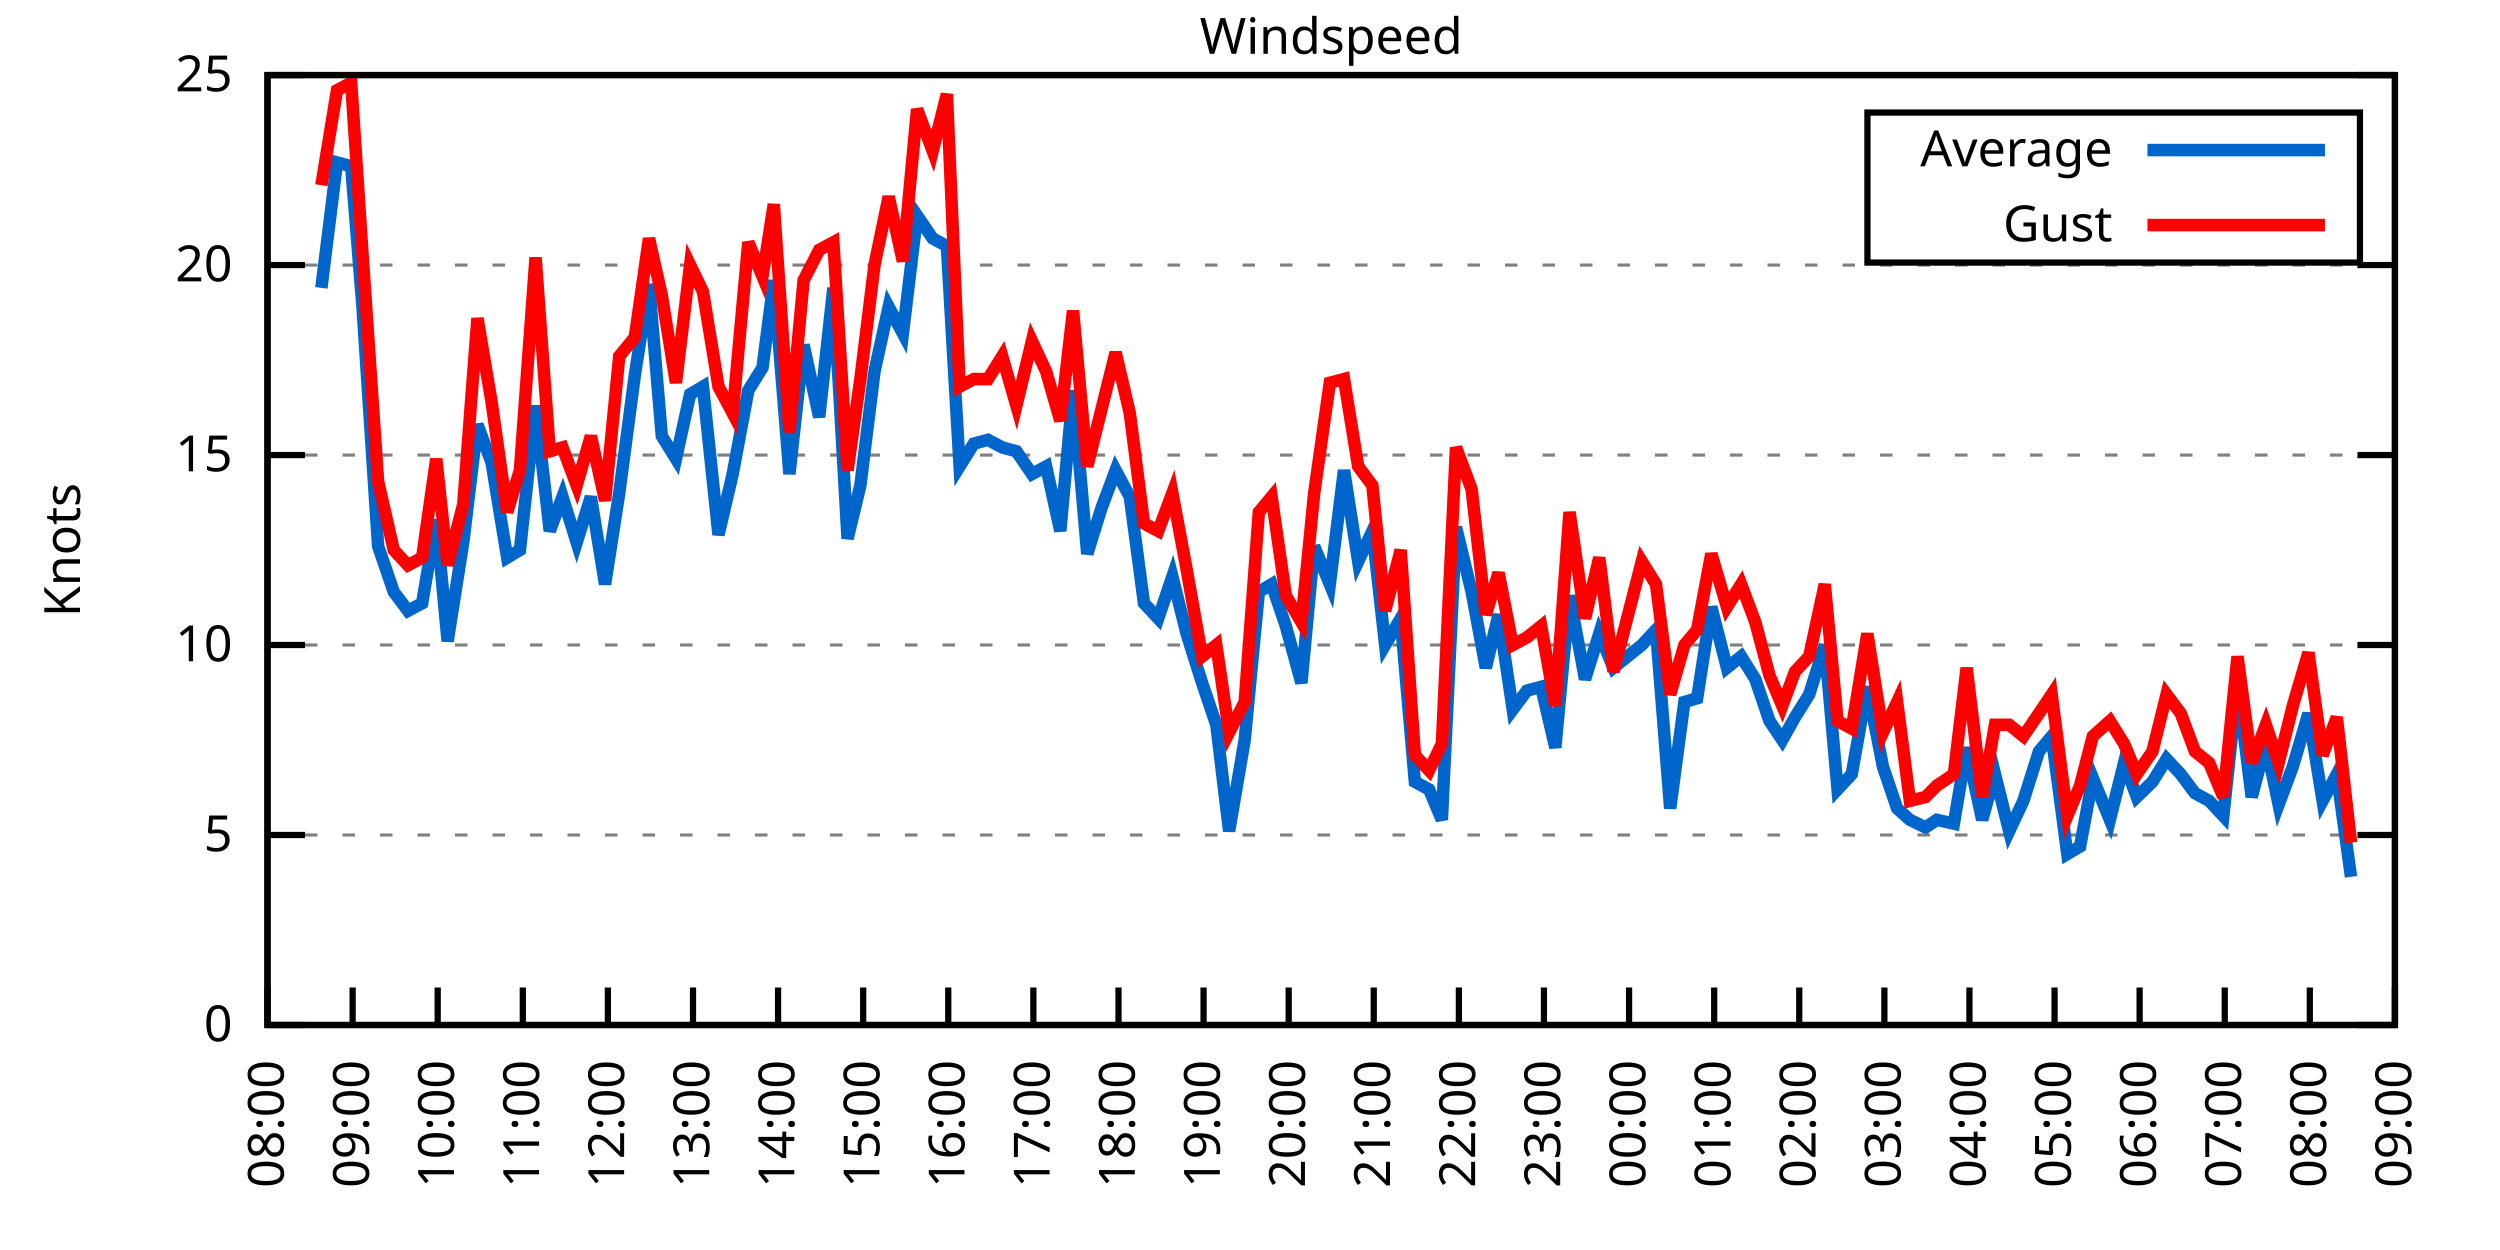
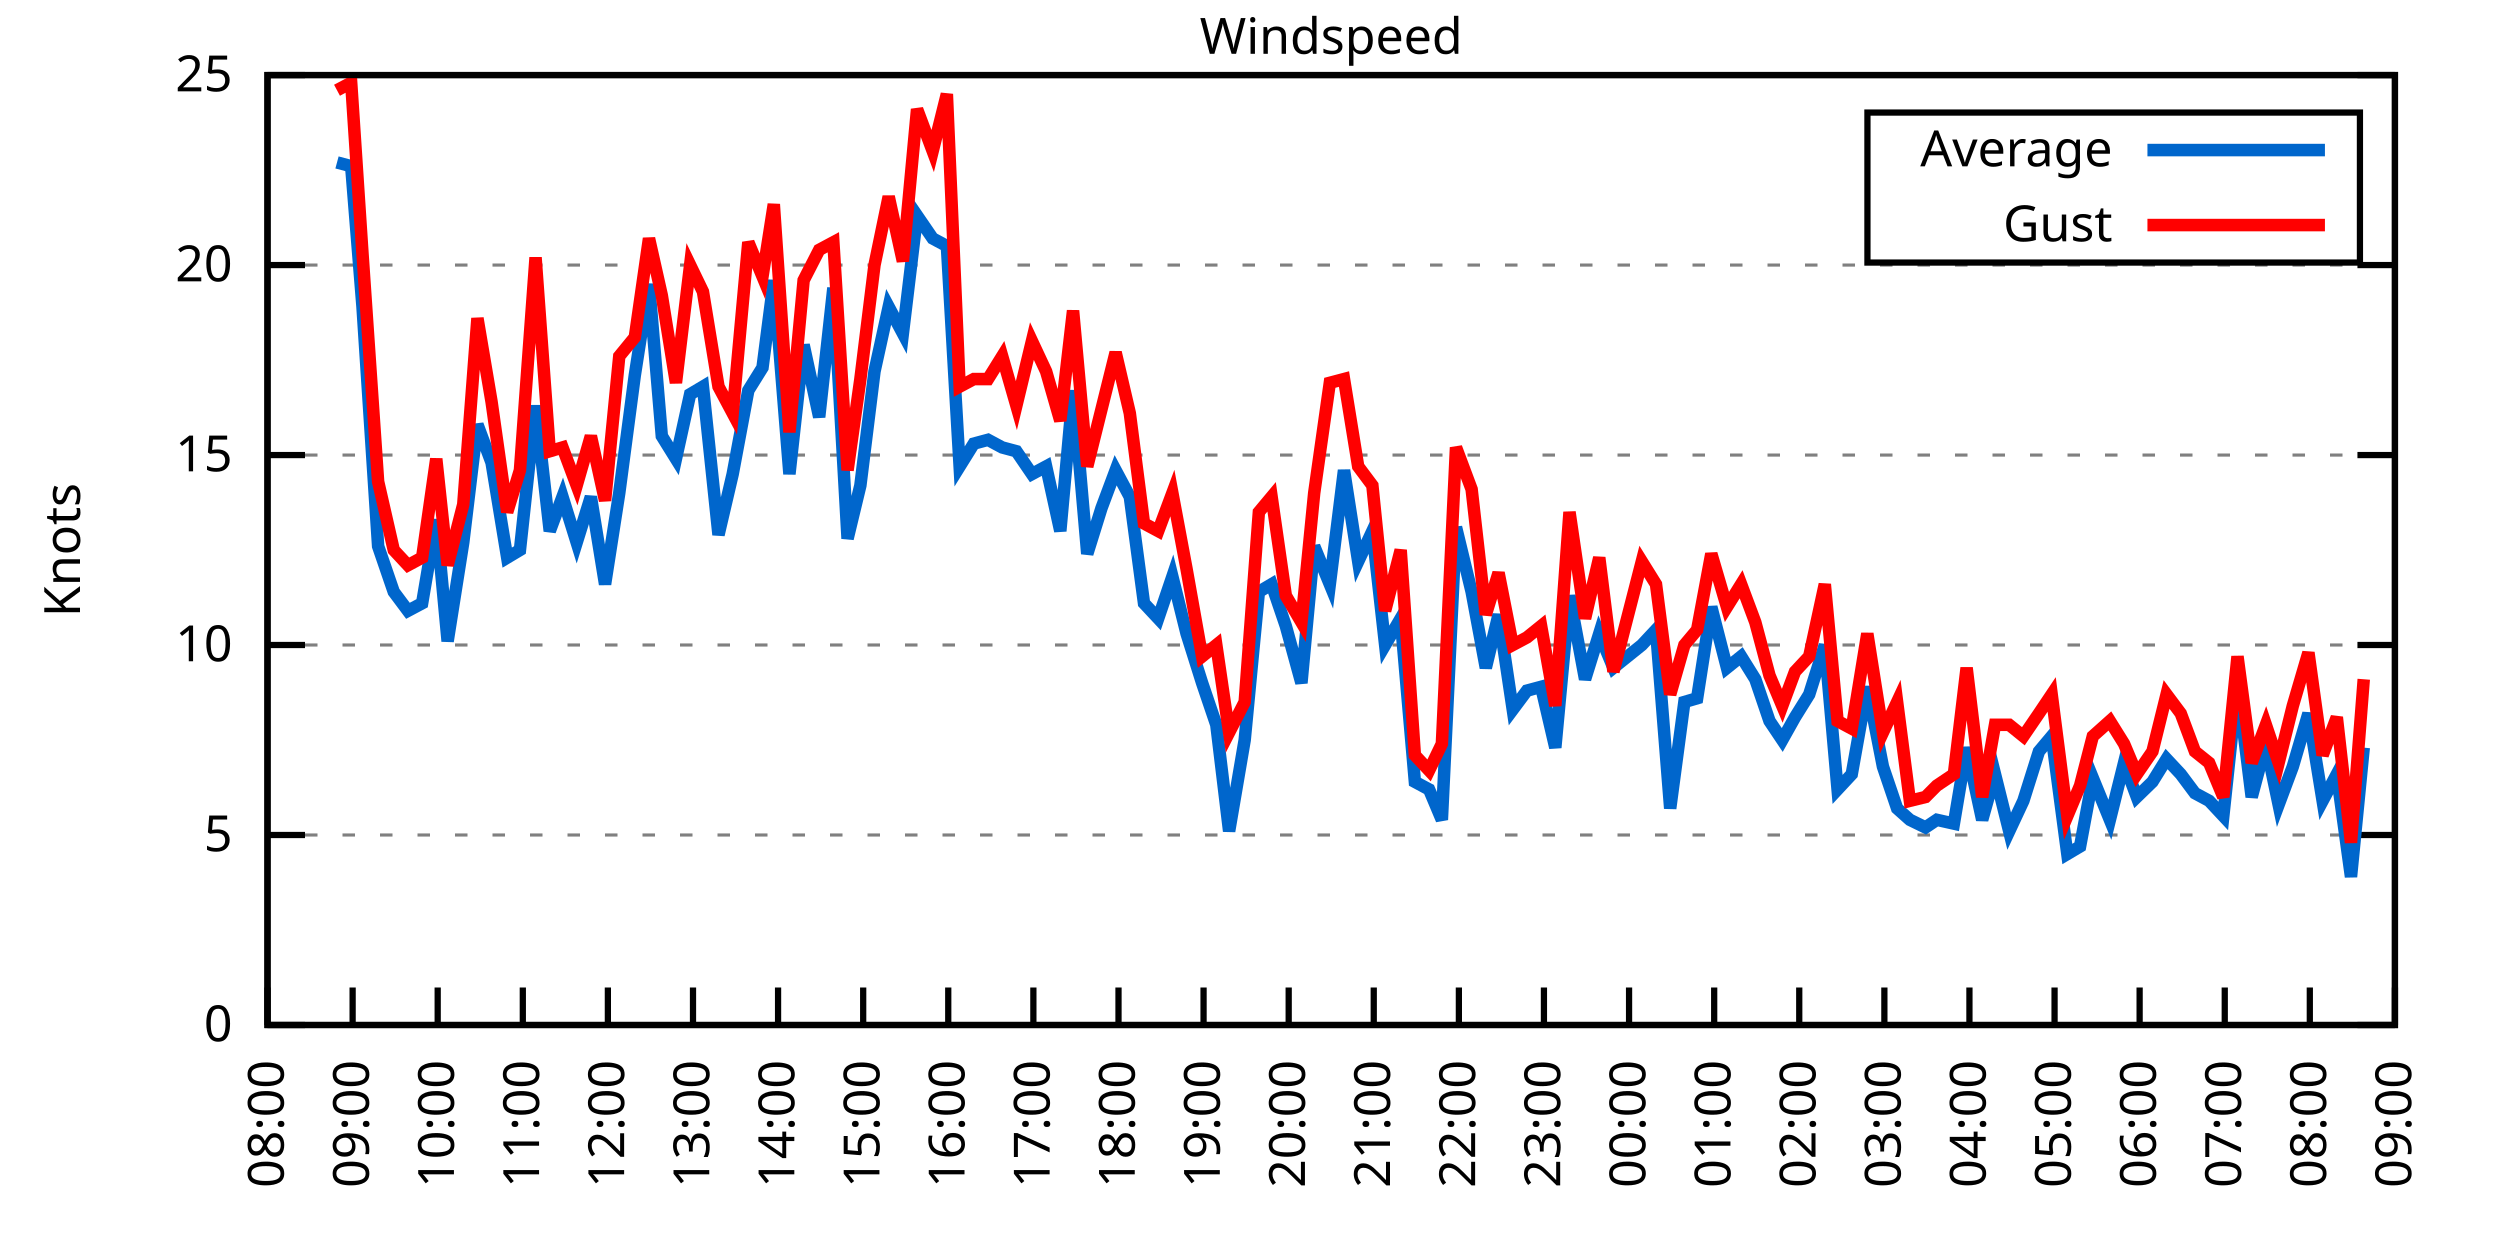
<svg xmlns="http://www.w3.org/2000/svg" xmlns:xlink="http://www.w3.org/1999/xlink" width="400" height="200" viewBox="0 0 400 200">
  <g id="gnuplot_canvas">
    <rect x="0" y="0" width="400" height="200" fill="none" />
    <defs>
      <circle id="gpDot" r="0.5" stroke-width="0.5" stroke="currentColor" />
      <path id="gpPt0" stroke-width="0.333" stroke="currentColor" d="M-1,0 h2 M0,-1 v2" />
      <path id="gpPt1" stroke-width="0.333" stroke="currentColor" d="M-1,-1 L1,1 M1,-1 L-1,1" />
      <path id="gpPt2" stroke-width="0.333" stroke="currentColor" d="M-1,0 L1,0 M0,-1 L0,1 M-1,-1 L1,1 M-1,1 L1,-1" />
      <rect id="gpPt3" stroke-width="0.333" stroke="currentColor" x="-1" y="-1" width="2" height="2" />
      <rect id="gpPt4" stroke-width="0.333" stroke="currentColor" fill="currentColor" x="-1" y="-1" width="2" height="2" />
      <circle id="gpPt5" stroke-width="0.333" stroke="currentColor" cx="0" cy="0" r="1" />
      <use xlink:href="#gpPt5" id="gpPt6" fill="currentColor" stroke="none" />
      <path id="gpPt7" stroke-width="0.333" stroke="currentColor" d="M0,-1.33 L-1.33,0.67 L1.33,0.67 z" />
      <use xlink:href="#gpPt7" id="gpPt8" fill="currentColor" stroke="none" />
      <use xlink:href="#gpPt7" id="gpPt9" stroke="currentColor" transform="rotate(180)" />
      <use xlink:href="#gpPt9" id="gpPt10" fill="currentColor" stroke="none" />
      <use xlink:href="#gpPt3" id="gpPt11" stroke="currentColor" transform="rotate(45)" />
      <use xlink:href="#gpPt11" id="gpPt12" fill="currentColor" stroke="none" />
      <path id="gpPt13" stroke-width="0.333" stroke="currentColor" d="M0,1.330 L1.265,0.411 L0.782,-1.067 L-0.782,-1.076 L-1.265,0.411 z" />
      <use xlink:href="#gpPt13" id="gpPt14" fill="currentColor" stroke="none" />
      <filter id="textbox" filterUnits="objectBoundingBox" x="0" y="0" height="1" width="1">
        <feFlood flood-color="white" flood-opacity="1" result="bgnd" />
        <feComposite in="SourceGraphic" in2="bgnd" operator="atop" />
      </filter>
      <filter id="greybox" filterUnits="objectBoundingBox" x="0" y="0" height="1" width="1">
        <feFlood flood-color="lightgrey" flood-opacity="1" result="grey" />
        <feComposite in="SourceGraphic" in2="grey" operator="atop" />
      </filter>
    </defs>
    <g fill="none" color="white" stroke="currentColor" stroke-width="1.00" stroke-linecap="butt" stroke-linejoin="miter">
</g>
    <g fill="none" color="black" stroke="currentColor" stroke-width="1.00" stroke-linecap="butt" stroke-linejoin="miter">
      <g stroke="none" shape-rendering="crispEdges">
        <polygon fill="rgb(255, 255, 255)" points="42.80,164.00 383.18,164.00 383.18,12.02 42.80,12.02 " />
      </g>
    </g>
    <g fill="none" color="black" stroke="currentColor" stroke-width="1.00" stroke-linecap="butt" stroke-linejoin="miter">
</g>
    <g fill="none" color="black" stroke="black" stroke-width="0.50" stroke-linecap="butt" stroke-linejoin="miter">
</g>
    <g fill="none" color="gray" stroke="currentColor" stroke-width="0.50" stroke-linecap="butt" stroke-linejoin="miter">
      <path stroke="gray" stroke-dasharray="2,4" class="gridline" d="M42.80,164.00 L383.19,164.00  " />
    </g>
    <g fill="none" color="gray" stroke="gray" stroke-width="1.00" stroke-linecap="butt" stroke-linejoin="miter">
</g>
    <g fill="none" color="black" stroke="currentColor" stroke-width="1.00" stroke-linecap="butt" stroke-linejoin="miter">
      <path stroke="black" d="M42.80,164.00 L48.80,164.00 M383.19,164.00 L377.19,164.00  " />
      <g transform="translate(37.20,166.60)" stroke="none" fill="black" font-family="Sans" font-size="8.00" text-anchor="end">
        <text>
          <tspan font-family="Sans"> 0</tspan>
        </text>
      </g>
    </g>
    <g fill="none" color="black" stroke="currentColor" stroke-width="1.00" stroke-linecap="butt" stroke-linejoin="miter">
</g>
    <g fill="none" color="black" stroke="black" stroke-width="0.50" stroke-linecap="butt" stroke-linejoin="miter">
</g>
    <g fill="none" color="gray" stroke="currentColor" stroke-width="0.50" stroke-linecap="butt" stroke-linejoin="miter">
      <path stroke="gray" stroke-dasharray="2,4" class="gridline" d="M42.80,133.60 L383.19,133.60  " />
    </g>
    <g fill="none" color="gray" stroke="gray" stroke-width="1.00" stroke-linecap="butt" stroke-linejoin="miter">
</g>
    <g fill="none" color="black" stroke="currentColor" stroke-width="1.00" stroke-linecap="butt" stroke-linejoin="miter">
      <path stroke="black" d="M42.80,133.60 L48.80,133.60 M383.19,133.60 L377.19,133.60  " />
      <g transform="translate(37.20,136.20)" stroke="none" fill="black" font-family="Sans" font-size="8.00" text-anchor="end">
        <text>
          <tspan font-family="Sans"> 5</tspan>
        </text>
      </g>
    </g>
    <g fill="none" color="black" stroke="currentColor" stroke-width="1.00" stroke-linecap="butt" stroke-linejoin="miter">
</g>
    <g fill="none" color="black" stroke="black" stroke-width="0.50" stroke-linecap="butt" stroke-linejoin="miter">
</g>
    <g fill="none" color="gray" stroke="currentColor" stroke-width="0.50" stroke-linecap="butt" stroke-linejoin="miter">
      <path stroke="gray" stroke-dasharray="2,4" class="gridline" d="M42.80,103.20 L383.19,103.20  " />
    </g>
    <g fill="none" color="gray" stroke="gray" stroke-width="1.00" stroke-linecap="butt" stroke-linejoin="miter">
</g>
    <g fill="none" color="black" stroke="currentColor" stroke-width="1.00" stroke-linecap="butt" stroke-linejoin="miter">
      <path stroke="black" d="M42.80,103.20 L48.80,103.20 M383.19,103.20 L377.19,103.20  " />
      <g transform="translate(37.20,105.80)" stroke="none" fill="black" font-family="Sans" font-size="8.00" text-anchor="end">
        <text>
          <tspan font-family="Sans"> 10</tspan>
        </text>
      </g>
    </g>
    <g fill="none" color="black" stroke="currentColor" stroke-width="1.00" stroke-linecap="butt" stroke-linejoin="miter">
</g>
    <g fill="none" color="black" stroke="black" stroke-width="0.50" stroke-linecap="butt" stroke-linejoin="miter">
</g>
    <g fill="none" color="gray" stroke="currentColor" stroke-width="0.50" stroke-linecap="butt" stroke-linejoin="miter">
      <path stroke="gray" stroke-dasharray="2,4" class="gridline" d="M42.80,72.81 L383.19,72.81  " />
    </g>
    <g fill="none" color="gray" stroke="gray" stroke-width="1.00" stroke-linecap="butt" stroke-linejoin="miter">
</g>
    <g fill="none" color="black" stroke="currentColor" stroke-width="1.00" stroke-linecap="butt" stroke-linejoin="miter">
      <path stroke="black" d="M42.80,72.81 L48.80,72.81 M383.19,72.81 L377.19,72.81  " />
      <g transform="translate(37.20,75.41)" stroke="none" fill="black" font-family="Sans" font-size="8.00" text-anchor="end">
        <text>
          <tspan font-family="Sans"> 15</tspan>
        </text>
      </g>
    </g>
    <g fill="none" color="black" stroke="currentColor" stroke-width="1.00" stroke-linecap="butt" stroke-linejoin="miter">
</g>
    <g fill="none" color="black" stroke="black" stroke-width="0.50" stroke-linecap="butt" stroke-linejoin="miter">
</g>
    <g fill="none" color="gray" stroke="currentColor" stroke-width="0.50" stroke-linecap="butt" stroke-linejoin="miter">
      <path stroke="gray" stroke-dasharray="2,4" class="gridline" d="M42.80,42.41 L383.19,42.41  " />
    </g>
    <g fill="none" color="gray" stroke="gray" stroke-width="1.00" stroke-linecap="butt" stroke-linejoin="miter">
</g>
    <g fill="none" color="black" stroke="currentColor" stroke-width="1.00" stroke-linecap="butt" stroke-linejoin="miter">
      <path stroke="black" d="M42.80,42.41 L48.80,42.41 M383.19,42.41 L377.19,42.41  " />
      <g transform="translate(37.20,45.01)" stroke="none" fill="black" font-family="Sans" font-size="8.00" text-anchor="end">
        <text>
          <tspan font-family="Sans"> 20</tspan>
        </text>
      </g>
    </g>
    <g fill="none" color="black" stroke="currentColor" stroke-width="1.00" stroke-linecap="butt" stroke-linejoin="miter">
</g>
    <g fill="none" color="black" stroke="black" stroke-width="0.50" stroke-linecap="butt" stroke-linejoin="miter">
</g>
    <g fill="none" color="gray" stroke="currentColor" stroke-width="0.50" stroke-linecap="butt" stroke-linejoin="miter">
      <path stroke="gray" stroke-dasharray="2,4" class="gridline" d="M42.80,12.01 L383.19,12.01  " />
    </g>
    <g fill="none" color="gray" stroke="gray" stroke-width="1.00" stroke-linecap="butt" stroke-linejoin="miter">
</g>
    <g fill="none" color="black" stroke="currentColor" stroke-width="1.00" stroke-linecap="butt" stroke-linejoin="miter">
      <path stroke="black" d="M42.80,12.01 L48.80,12.01 M383.19,12.01 L377.19,12.01  " />
      <g transform="translate(37.20,14.61)" stroke="none" fill="black" font-family="Sans" font-size="8.00" text-anchor="end">
        <text>
          <tspan font-family="Sans"> 25</tspan>
        </text>
      </g>
    </g>
    <g fill="none" color="black" stroke="currentColor" stroke-width="1.00" stroke-linecap="butt" stroke-linejoin="miter">
      <path stroke="black" d="M42.80,164.00 L42.80,158.00  " />
      <g transform="translate(45.40,169.60) rotate(270.00)" stroke="none" fill="black" font-family="Sans" font-size="8.00" text-anchor="end">
        <text>
          <tspan font-family="Sans">08:00</tspan>
        </text>
      </g>
    </g>
    <g fill="none" color="black" stroke="currentColor" stroke-width="1.00" stroke-linecap="butt" stroke-linejoin="miter">
      <path stroke="black" d="M56.42,164.00 L56.42,158.00  " />
      <g transform="translate(59.02,169.60) rotate(270.00)" stroke="none" fill="black" font-family="Sans" font-size="8.00" text-anchor="end">
        <text>
          <tspan font-family="Sans">09:00</tspan>
        </text>
      </g>
    </g>
    <g fill="none" color="black" stroke="currentColor" stroke-width="1.00" stroke-linecap="butt" stroke-linejoin="miter">
      <path stroke="black" d="M70.03,164.00 L70.03,158.00  " />
      <g transform="translate(72.63,169.60) rotate(270.00)" stroke="none" fill="black" font-family="Sans" font-size="8.00" text-anchor="end">
        <text>
          <tspan font-family="Sans">10:00</tspan>
        </text>
      </g>
    </g>
    <g fill="none" color="black" stroke="currentColor" stroke-width="1.00" stroke-linecap="butt" stroke-linejoin="miter">
      <path stroke="black" d="M83.65,164.00 L83.65,158.00  " />
      <g transform="translate(86.25,169.60) rotate(270.00)" stroke="none" fill="black" font-family="Sans" font-size="8.00" text-anchor="end">
        <text>
          <tspan font-family="Sans">11:00</tspan>
        </text>
      </g>
    </g>
    <g fill="none" color="black" stroke="currentColor" stroke-width="1.00" stroke-linecap="butt" stroke-linejoin="miter">
      <path stroke="black" d="M97.26,164.00 L97.26,158.00  " />
      <g transform="translate(99.86,169.60) rotate(270.00)" stroke="none" fill="black" font-family="Sans" font-size="8.00" text-anchor="end">
        <text>
          <tspan font-family="Sans">12:00</tspan>
        </text>
      </g>
    </g>
    <g fill="none" color="black" stroke="currentColor" stroke-width="1.00" stroke-linecap="butt" stroke-linejoin="miter">
      <path stroke="black" d="M110.88,164.00 L110.88,158.00  " />
      <g transform="translate(113.48,169.60) rotate(270.00)" stroke="none" fill="black" font-family="Sans" font-size="8.00" text-anchor="end">
        <text>
          <tspan font-family="Sans">13:00</tspan>
        </text>
      </g>
    </g>
    <g fill="none" color="black" stroke="currentColor" stroke-width="1.00" stroke-linecap="butt" stroke-linejoin="miter">
      <path stroke="black" d="M124.49,164.00 L124.49,158.00  " />
      <g transform="translate(127.09,169.60) rotate(270.00)" stroke="none" fill="black" font-family="Sans" font-size="8.00" text-anchor="end">
        <text>
          <tspan font-family="Sans">14:00</tspan>
        </text>
      </g>
    </g>
    <g fill="none" color="black" stroke="currentColor" stroke-width="1.00" stroke-linecap="butt" stroke-linejoin="miter">
      <path stroke="black" d="M138.11,164.00 L138.11,158.00  " />
      <g transform="translate(140.71,169.60) rotate(270.00)" stroke="none" fill="black" font-family="Sans" font-size="8.00" text-anchor="end">
        <text>
          <tspan font-family="Sans">15:00</tspan>
        </text>
      </g>
    </g>
    <g fill="none" color="black" stroke="currentColor" stroke-width="1.00" stroke-linecap="butt" stroke-linejoin="miter">
      <path stroke="black" d="M151.72,164.00 L151.72,158.00  " />
      <g transform="translate(154.32,169.60) rotate(270.00)" stroke="none" fill="black" font-family="Sans" font-size="8.00" text-anchor="end">
        <text>
          <tspan font-family="Sans">16:00</tspan>
        </text>
      </g>
    </g>
    <g fill="none" color="black" stroke="currentColor" stroke-width="1.00" stroke-linecap="butt" stroke-linejoin="miter">
      <path stroke="black" d="M165.34,164.00 L165.34,158.00  " />
      <g transform="translate(167.94,169.60) rotate(270.00)" stroke="none" fill="black" font-family="Sans" font-size="8.00" text-anchor="end">
        <text>
          <tspan font-family="Sans">17:00</tspan>
        </text>
      </g>
    </g>
    <g fill="none" color="black" stroke="currentColor" stroke-width="1.00" stroke-linecap="butt" stroke-linejoin="miter">
      <path stroke="black" d="M178.96,164.00 L178.96,158.00  " />
      <g transform="translate(181.56,169.60) rotate(270.00)" stroke="none" fill="black" font-family="Sans" font-size="8.00" text-anchor="end">
        <text>
          <tspan font-family="Sans">18:00</tspan>
        </text>
      </g>
    </g>
    <g fill="none" color="black" stroke="currentColor" stroke-width="1.00" stroke-linecap="butt" stroke-linejoin="miter">
      <path stroke="black" d="M192.57,164.00 L192.57,158.00  " />
      <g transform="translate(195.17,169.60) rotate(270.00)" stroke="none" fill="black" font-family="Sans" font-size="8.00" text-anchor="end">
        <text>
          <tspan font-family="Sans">19:00</tspan>
        </text>
      </g>
    </g>
    <g fill="none" color="black" stroke="currentColor" stroke-width="1.00" stroke-linecap="butt" stroke-linejoin="miter">
      <path stroke="black" d="M206.19,164.00 L206.19,158.00  " />
      <g transform="translate(208.79,169.60) rotate(270.00)" stroke="none" fill="black" font-family="Sans" font-size="8.00" text-anchor="end">
        <text>
          <tspan font-family="Sans">20:00</tspan>
        </text>
      </g>
    </g>
    <g fill="none" color="black" stroke="currentColor" stroke-width="1.00" stroke-linecap="butt" stroke-linejoin="miter">
      <path stroke="black" d="M219.80,164.00 L219.80,158.00  " />
      <g transform="translate(222.40,169.60) rotate(270.00)" stroke="none" fill="black" font-family="Sans" font-size="8.00" text-anchor="end">
        <text>
          <tspan font-family="Sans">21:00</tspan>
        </text>
      </g>
    </g>
    <g fill="none" color="black" stroke="currentColor" stroke-width="1.00" stroke-linecap="butt" stroke-linejoin="miter">
      <path stroke="black" d="M233.42,164.00 L233.42,158.00  " />
      <g transform="translate(236.02,169.60) rotate(270.00)" stroke="none" fill="black" font-family="Sans" font-size="8.00" text-anchor="end">
        <text>
          <tspan font-family="Sans">22:00</tspan>
        </text>
      </g>
    </g>
    <g fill="none" color="black" stroke="currentColor" stroke-width="1.00" stroke-linecap="butt" stroke-linejoin="miter">
      <path stroke="black" d="M247.03,164.00 L247.03,158.00  " />
      <g transform="translate(249.63,169.60) rotate(270.00)" stroke="none" fill="black" font-family="Sans" font-size="8.00" text-anchor="end">
        <text>
          <tspan font-family="Sans">23:00</tspan>
        </text>
      </g>
    </g>
    <g fill="none" color="black" stroke="currentColor" stroke-width="1.00" stroke-linecap="butt" stroke-linejoin="miter">
      <path stroke="black" d="M260.65,164.00 L260.65,158.00  " />
      <g transform="translate(263.25,169.60) rotate(270.00)" stroke="none" fill="black" font-family="Sans" font-size="8.00" text-anchor="end">
        <text>
          <tspan font-family="Sans">00:00</tspan>
        </text>
      </g>
    </g>
    <g fill="none" color="black" stroke="currentColor" stroke-width="1.00" stroke-linecap="butt" stroke-linejoin="miter">
      <path stroke="black" d="M274.27,164.00 L274.27,158.00  " />
      <g transform="translate(276.87,169.60) rotate(270.00)" stroke="none" fill="black" font-family="Sans" font-size="8.00" text-anchor="end">
        <text>
          <tspan font-family="Sans">01:00</tspan>
        </text>
      </g>
    </g>
    <g fill="none" color="black" stroke="currentColor" stroke-width="1.00" stroke-linecap="butt" stroke-linejoin="miter">
      <path stroke="black" d="M287.88,164.00 L287.88,158.00  " />
      <g transform="translate(290.48,169.60) rotate(270.00)" stroke="none" fill="black" font-family="Sans" font-size="8.00" text-anchor="end">
        <text>
          <tspan font-family="Sans">02:00</tspan>
        </text>
      </g>
    </g>
    <g fill="none" color="black" stroke="currentColor" stroke-width="1.00" stroke-linecap="butt" stroke-linejoin="miter">
      <path stroke="black" d="M301.50,164.00 L301.50,158.00  " />
      <g transform="translate(304.10,169.60) rotate(270.00)" stroke="none" fill="black" font-family="Sans" font-size="8.00" text-anchor="end">
        <text>
          <tspan font-family="Sans">03:00</tspan>
        </text>
      </g>
    </g>
    <g fill="none" color="black" stroke="currentColor" stroke-width="1.00" stroke-linecap="butt" stroke-linejoin="miter">
      <path stroke="black" d="M315.11,164.00 L315.11,158.00  " />
      <g transform="translate(317.71,169.60) rotate(270.00)" stroke="none" fill="black" font-family="Sans" font-size="8.00" text-anchor="end">
        <text>
          <tspan font-family="Sans">04:00</tspan>
        </text>
      </g>
    </g>
    <g fill="none" color="black" stroke="currentColor" stroke-width="1.00" stroke-linecap="butt" stroke-linejoin="miter">
      <path stroke="black" d="M328.73,164.00 L328.73,158.00  " />
      <g transform="translate(331.33,169.60) rotate(270.00)" stroke="none" fill="black" font-family="Sans" font-size="8.00" text-anchor="end">
        <text>
          <tspan font-family="Sans">05:00</tspan>
        </text>
      </g>
    </g>
    <g fill="none" color="black" stroke="currentColor" stroke-width="1.00" stroke-linecap="butt" stroke-linejoin="miter">
      <path stroke="black" d="M342.34,164.00 L342.34,158.00  " />
      <g transform="translate(344.94,169.60) rotate(270.00)" stroke="none" fill="black" font-family="Sans" font-size="8.00" text-anchor="end">
        <text>
          <tspan font-family="Sans">06:00</tspan>
        </text>
      </g>
    </g>
    <g fill="none" color="black" stroke="currentColor" stroke-width="1.00" stroke-linecap="butt" stroke-linejoin="miter">
      <path stroke="black" d="M355.96,164.00 L355.96,158.00  " />
      <g transform="translate(358.56,169.60) rotate(270.00)" stroke="none" fill="black" font-family="Sans" font-size="8.00" text-anchor="end">
        <text>
          <tspan font-family="Sans">07:00</tspan>
        </text>
      </g>
    </g>
    <g fill="none" color="black" stroke="currentColor" stroke-width="1.00" stroke-linecap="butt" stroke-linejoin="miter">
      <path stroke="black" d="M369.57,164.00 L369.57,158.00  " />
      <g transform="translate(372.17,169.60) rotate(270.00)" stroke="none" fill="black" font-family="Sans" font-size="8.00" text-anchor="end">
        <text>
          <tspan font-family="Sans">08:00</tspan>
        </text>
      </g>
    </g>
    <g fill="none" color="black" stroke="currentColor" stroke-width="1.00" stroke-linecap="butt" stroke-linejoin="miter">
      <path stroke="black" d="M383.19,164.00 L383.19,158.00  " />
      <g transform="translate(385.79,169.60) rotate(270.00)" stroke="none" fill="black" font-family="Sans" font-size="8.00" text-anchor="end">
        <text>
          <tspan font-family="Sans">09:00</tspan>
        </text>
      </g>
    </g>
    <g fill="none" color="black" stroke="currentColor" stroke-width="1.00" stroke-linecap="butt" stroke-linejoin="miter">
</g>
    <g fill="none" color="black" stroke="currentColor" stroke-width="1.00" stroke-linecap="butt" stroke-linejoin="miter">
      <path stroke="black" d="M42.80,12.01 L42.80,164.00 L383.19,164.00 L383.19,12.01 L42.80,12.01 Z  " />
    </g>
    <g fill="none" color="black" stroke="currentColor" stroke-width="1.00" stroke-linecap="butt" stroke-linejoin="miter">
</g>
    <g fill="none" color="black" stroke="currentColor" stroke-width="1.00" stroke-linecap="butt" stroke-linejoin="miter">
      <path stroke="black" d="M298.79,42.01 L298.79,18.01 L377.59,18.01 L377.59,42.01 L298.79,42.01 Z  " />
    </g>
    <g id="Windspeed_plot_1">
      <g fill="none" color="white" stroke="black" stroke-width="2.00" stroke-linecap="butt" stroke-linejoin="miter">
</g>
      <g fill="none" color="black" stroke="currentColor" stroke-width="2.00" stroke-linecap="butt" stroke-linejoin="miter">
        <g transform="translate(337.99,26.61)" stroke="none" fill="black" font-family="Sans" font-size="8.00" text-anchor="end">
          <text>
            <tspan font-family="Sans">Average</tspan>
          </text>
        </g>
      </g>
      <g fill="none" color="black" stroke="currentColor" stroke-width="2.00" stroke-linecap="butt" stroke-linejoin="miter">
-         <path stroke="rgb(  0, 102, 204)" d="M343.59,24.01 L371.99,24.01 M51.42,46.06 L53.92,25.99 L56.19,26.60 L58.00,49.10 L60.50,87.40 L63.00,94.69   L65.27,97.73 L67.54,96.52 L69.80,83.14 L71.62,102.60 L74.12,86.79 L76.39,67.94 L78.65,74.02 L81.15,89.22   L83.19,88.00 L85.69,64.90 L87.96,84.97 L90.00,79.49 L92.27,86.79 L94.54,79.49 L96.81,93.48 L99.08,78.89   L101.57,60.04 L103.84,45.45 L105.89,69.77 L108.15,73.41 L110.42,63.08 L112.47,61.86 L114.96,85.57 L117.23,75.85   L119.73,62.47 L122.00,58.82 L123.81,44.84 L126.31,75.85 L128.58,55.18 L131.07,66.73 L133.34,46.06 L135.61,86.18   L137.66,77.67 L139.92,59.43 L142.19,49.10 L144.46,53.35 L146.73,34.50 L149.23,38.15 L151.50,39.37 L153.54,74.63   L155.81,70.98 L158.08,70.37 L160.35,71.59 L162.62,72.20 L165.11,75.85 L167.38,74.63 L169.65,84.97 L171.69,62.47   L173.96,88.61 L176.23,81.32 L178.50,75.24 L180.77,79.49 L183.04,96.52 L185.31,98.95 L187.58,92.26 L189.85,101.38   L192.34,109.28 L194.61,115.97 L196.66,132.99 L199.15,118.40 L201.42,94.69 L203.46,93.48 L205.73,100.16 L208.23,109.28   L210.27,87.40 L212.77,93.48 L215.04,75.24 L217.31,89.83 L219.58,84.97 L221.62,103.20 L224.11,98.95 L226.38,125.09   L228.65,126.31 L230.70,131.17 L232.96,84.36 L235.46,94.69 L237.73,106.85 L239.77,98.34 L242.04,113.54 L244.31,110.50   L246.58,109.89 L248.85,119.62 L251.12,95.30 L253.61,108.68 L255.88,101.38 L258.15,106.85 L262.69,103.20 L264.96,100.77   L267.23,129.35 L269.50,112.32 L271.54,111.72 L273.81,97.12 L276.31,106.85 L278.58,105.03 L280.85,108.68 L283.12,115.36   L285.16,118.40 L287.20,114.76 L289.47,111.11 L291.97,103.20 L294.01,126.31 L296.28,123.87 L298.77,109.89 L301.27,122.66   L303.54,129.35 L305.58,131.17 L308.08,132.39 L309.89,131.17 L312.62,131.78 L314.66,119.62 L317.15,131.17 L319.20,123.87   L321.47,132.99 L323.74,128.13 L326.23,120.23 L328.27,117.80 L330.77,136.64 L332.81,135.43 L334.85,124.48 L337.58,131.17   L339.85,122.05 L341.89,127.52 L344.39,125.09 L346.65,121.44 L348.92,123.87 L351.19,126.91 L353.46,128.13 L355.73,130.56   L358.00,109.28 L360.27,127.52 L362.54,119.01 L364.58,128.74 L366.85,122.66 L369.35,114.15 L371.62,128.13 L373.89,123.87   L376.16,140.29  " />
+         <path stroke="rgb(  0, 102, 204)" d="M343.59,24.01 L371.99,24.01 M53.92,25.99 L56.19,26.60 L58.00,49.10 L60.50,87.40 L63.00,94.69 L65.27,97.73   L67.54,96.52 L69.80,83.14 L71.62,102.60 L74.12,86.79 L76.39,67.94 L78.65,74.02 L81.15,89.22 L83.19,88.00   L85.69,64.90 L87.96,84.97 L90.00,79.49 L92.27,86.79 L94.54,79.49 L96.81,93.48 L99.08,78.89 L101.57,60.04   L103.84,45.45 L105.89,69.77 L108.15,73.41 L110.42,63.08 L112.47,61.86 L114.96,85.57 L117.23,75.85 L119.73,62.47   L122.00,58.82 L123.81,44.84 L126.31,75.85 L128.58,55.18 L131.07,66.73 L133.34,46.06 L135.61,86.18 L137.66,77.67   L139.92,59.43 L142.19,49.10 L144.46,53.35 L146.73,34.50 L149.23,38.15 L151.50,39.37 L153.54,74.63 L155.81,70.98   L158.08,70.37 L160.35,71.59 L162.62,72.20 L165.11,75.85 L167.38,74.63 L169.65,84.97 L171.69,62.47 L173.96,88.61   L176.23,81.32 L178.50,75.24 L180.77,79.49 L183.04,96.52 L185.31,98.95 L187.58,92.26 L189.85,101.38 L192.34,109.28   L194.61,115.97 L196.66,132.99 L199.15,118.40 L201.42,94.69 L203.46,93.48 L205.73,100.16 L208.23,109.28 L210.27,87.40   L212.77,93.48 L215.04,75.24 L217.31,89.83 L219.58,84.97 L221.62,103.20 L224.11,98.95 L226.38,125.09 L228.65,126.31   L230.70,131.17 L232.96,84.36 L235.46,94.69 L237.73,106.85 L239.77,98.34 L242.04,113.54 L244.31,110.50 L246.58,109.89   L248.85,119.62 L251.12,95.30 L253.61,108.68 L255.88,101.38 L258.15,106.85 L262.69,103.20 L264.96,100.77 L267.23,129.35   L269.50,112.32 L271.54,111.72 L273.81,97.12 L276.31,106.85 L278.58,105.03 L280.85,108.68 L283.12,115.36 L285.16,118.40   L287.20,114.76 L289.47,111.11 L291.97,103.20 L294.01,126.31 L296.28,123.87 L298.77,109.89 L301.27,122.66 L303.54,129.35   L305.58,131.17 L308.08,132.39 L309.89,131.17 L312.62,131.78 L314.66,119.62 L317.15,131.17 L319.20,123.87 L321.47,132.99   L323.74,128.13 L326.23,120.23 L328.27,117.80 L330.77,136.64 L332.81,135.43 L334.85,124.48 L337.58,131.17 L339.85,122.05   L341.89,127.52 L344.39,125.09 L346.65,121.44 L348.92,123.87 L351.19,126.91 L353.46,128.13 L355.73,130.56 L358.00,109.28   L360.27,127.52 L362.54,119.01 L364.58,128.74 L366.85,122.66 L369.35,114.15 L371.62,128.13 L373.89,123.87 L376.16,140.29   L378.20,119.62  " />
      </g>
    </g>
    <g id="Windspeed_plot_2">
      <g fill="none" color="black" stroke="currentColor" stroke-width="2.00" stroke-linecap="butt" stroke-linejoin="miter">
        <g transform="translate(337.99,38.61)" stroke="none" fill="black" font-family="Sans" font-size="8.00" text-anchor="end">
          <text>
            <tspan font-family="Sans">Gust</tspan>
          </text>
        </g>
      </g>
      <g fill="none" color="black" stroke="currentColor" stroke-width="2.00" stroke-linecap="butt" stroke-linejoin="miter">
-         <path stroke="rgb(255,   0,   0)" d="M343.59,36.01 L371.99,36.01 M51.42,29.64 L53.92,14.44 L56.19,13.23 L58.00,40.58 L60.50,77.06 L63.00,88.00   L65.27,90.44 L67.54,89.22 L69.80,73.41 L71.62,90.44 L74.12,80.71 L76.39,50.92 L78.65,64.29 L81.15,81.93   L83.19,75.24 L85.69,41.19 L87.96,72.20 L90.00,71.59 L92.27,77.67 L94.54,69.77 L96.81,80.10 L99.08,57.00   L101.57,53.96 L103.84,38.15 L105.89,47.27 L108.15,61.25 L110.42,42.41 L112.47,46.66 L114.96,61.86 L117.23,66.12   L119.73,38.76 L122.00,44.23 L123.81,32.68 L126.31,69.16 L128.58,44.84 L131.07,39.98 L133.34,38.76 L135.61,75.24   L137.66,60.65 L139.92,42.41 L142.19,31.46 L144.46,41.80 L146.73,17.48 L149.23,24.17 L151.50,15.05 L153.54,61.86   L155.81,60.65 L158.08,60.65 L160.35,57.00 L162.62,64.90 L165.11,54.57 L167.38,59.43 L169.65,67.33 L171.69,49.70   L173.96,74.63 L176.23,65.51 L178.50,56.39 L180.77,66.12 L183.04,83.75 L185.31,84.97 L187.58,78.89 L189.85,91.04   L192.34,105.03 L194.61,103.20 L196.66,117.19 L199.15,112.32 L201.42,81.93 L203.46,79.49 L205.73,95.30 L208.23,99.56   L210.27,78.89 L212.77,61.25 L215.04,60.65 L217.31,74.63 L219.58,77.67 L221.62,97.73 L224.11,88.00 L226.38,120.83   L228.65,123.27 L230.70,119.01 L232.96,71.59 L235.46,78.28 L237.73,98.34 L239.77,91.65 L242.04,103.20 L244.31,101.99   L246.58,100.16 L248.85,112.93 L251.12,81.93 L253.61,98.95 L255.88,89.22 L258.15,107.46 L262.69,89.83 L264.96,93.48   L267.23,111.11 L269.50,103.20 L271.54,100.77 L273.81,88.61 L276.31,97.12 L278.58,93.48 L280.85,99.56 L283.12,108.07   L285.16,112.93 L287.20,107.46 L289.47,105.03 L291.97,93.48 L294.01,115.36 L296.28,116.58 L298.77,101.38 L301.27,117.19   L303.54,112.32 L305.58,128.13 L308.08,127.52 L309.89,125.70 L312.62,123.87 L314.66,106.85 L317.15,127.52 L319.20,115.97   L321.47,115.97 L323.74,117.80 L326.23,114.15 L328.27,111.11 L330.77,130.56 L332.81,125.70 L334.85,117.80 L337.58,115.36   L339.85,119.01 L341.89,123.87 L344.39,120.23 L346.65,111.11 L348.92,114.15 L351.19,120.23 L353.46,122.05 L355.73,127.52   L358.00,105.03 L360.27,122.05 L362.54,115.97 L364.58,122.05 L366.85,112.93 L369.35,104.42 L371.62,120.83 L373.89,114.76   L376.16,134.82  " />
+         <path stroke="rgb(255,   0,   0)" d="M343.59,36.01 L371.99,36.01 M53.92,14.44 L56.19,13.23 L58.00,40.58 L60.50,77.06 L63.00,88.00 L65.27,90.44   L67.54,89.22 L69.80,73.41 L71.62,90.44 L74.12,80.71 L76.39,50.92 L78.65,64.29 L81.15,81.93 L83.19,75.24   L85.69,41.19 L87.96,72.20 L90.00,71.59 L92.27,77.67 L94.54,69.77 L96.81,80.10 L99.08,57.00 L101.57,53.96   L103.84,38.15 L105.89,47.27 L108.15,61.25 L110.42,42.41 L112.47,46.66 L114.96,61.86 L117.23,66.12 L119.73,38.76   L122.00,44.23 L123.81,32.68 L126.31,69.16 L128.58,44.84 L131.07,39.98 L133.34,38.76 L135.61,75.24 L137.66,60.65   L139.92,42.41 L142.19,31.46 L144.46,41.80 L146.73,17.48 L149.23,24.17 L151.50,15.05 L153.54,61.86 L155.81,60.65   L158.08,60.65 L160.35,57.00 L162.62,64.90 L165.11,54.57 L167.38,59.43 L169.65,67.33 L171.69,49.70 L173.96,74.63   L176.23,65.51 L178.50,56.39 L180.77,66.12 L183.04,83.75 L185.31,84.97 L187.58,78.89 L189.85,91.04 L192.34,105.03   L194.61,103.20 L196.66,117.19 L199.15,112.32 L201.42,81.93 L203.46,79.49 L205.73,95.30 L208.23,99.56 L210.27,78.89   L212.77,61.25 L215.04,60.65 L217.31,74.63 L219.58,77.67 L221.62,97.73 L224.11,88.00 L226.38,120.83 L228.65,123.27   L230.70,119.01 L232.96,71.59 L235.46,78.28 L237.73,98.34 L239.77,91.65 L242.04,103.20 L244.31,101.99 L246.58,100.16   L248.85,112.93 L251.12,81.93 L253.61,98.95 L255.88,89.22 L258.15,107.46 L262.69,89.83 L264.96,93.48 L267.23,111.11   L269.50,103.20 L271.54,100.77 L273.81,88.61 L276.31,97.12 L278.58,93.48 L280.85,99.56 L283.12,108.07 L285.16,112.93   L287.20,107.46 L289.47,105.03 L291.97,93.48 L294.01,115.36 L296.28,116.58 L298.77,101.38 L301.27,117.19 L303.54,112.32   L305.58,128.13 L308.08,127.52 L309.89,125.70 L312.62,123.87 L314.66,106.85 L317.15,127.52 L319.20,115.97 L321.47,115.97   L323.74,117.80 L326.23,114.15 L328.27,111.11 L330.77,130.56 L332.81,125.70 L334.85,117.80 L337.58,115.36 L339.85,119.01   L341.89,123.87 L344.39,120.23 L346.65,111.11 L348.92,114.15 L351.19,120.23 L353.46,122.05 L355.73,127.52 L358.00,105.03   L360.27,122.05 L362.54,115.97 L364.58,122.05 L366.85,112.93 L369.35,104.42 L371.62,120.83 L373.89,114.76 L376.16,134.82   L378.20,108.68  " />
      </g>
    </g>
    <g fill="none" color="black" stroke="currentColor" stroke-width="2.00" stroke-linecap="butt" stroke-linejoin="miter">
</g>
    <g fill="none" color="black" stroke="black" stroke-width="1.00" stroke-linecap="butt" stroke-linejoin="miter">
</g>
    <g fill="none" color="black" stroke="currentColor" stroke-width="1.00" stroke-linecap="butt" stroke-linejoin="miter">
      <path stroke="black" d="M42.80,12.01 L42.80,164.00 L383.19,164.00 L383.19,12.01 L42.80,12.01 Z  " />
      <g transform="translate(12.80,88.01) rotate(270.00)" stroke="none" fill="black" font-family="Sans" font-size="8.00" text-anchor="middle">
        <text>
          <tspan font-family="Sans">Knots</tspan>
        </text>
      </g>
    </g>
    <g fill="none" color="black" stroke="currentColor" stroke-width="1.00" stroke-linecap="butt" stroke-linejoin="miter">
</g>
    <g fill="none" color="black" stroke="currentColor" stroke-width="1.00" stroke-linecap="butt" stroke-linejoin="miter">
      <g transform="translate(212.99,8.61)" stroke="none" fill="black" font-family="Sans" font-size="8.00" text-anchor="middle">
        <text>
          <tspan font-family="Sans">Windspeed</tspan>
        </text>
      </g>
    </g>
    <g fill="none" color="black" stroke="currentColor" stroke-width="1.00" stroke-linecap="butt" stroke-linejoin="miter">
</g>
  </g>
</svg>
